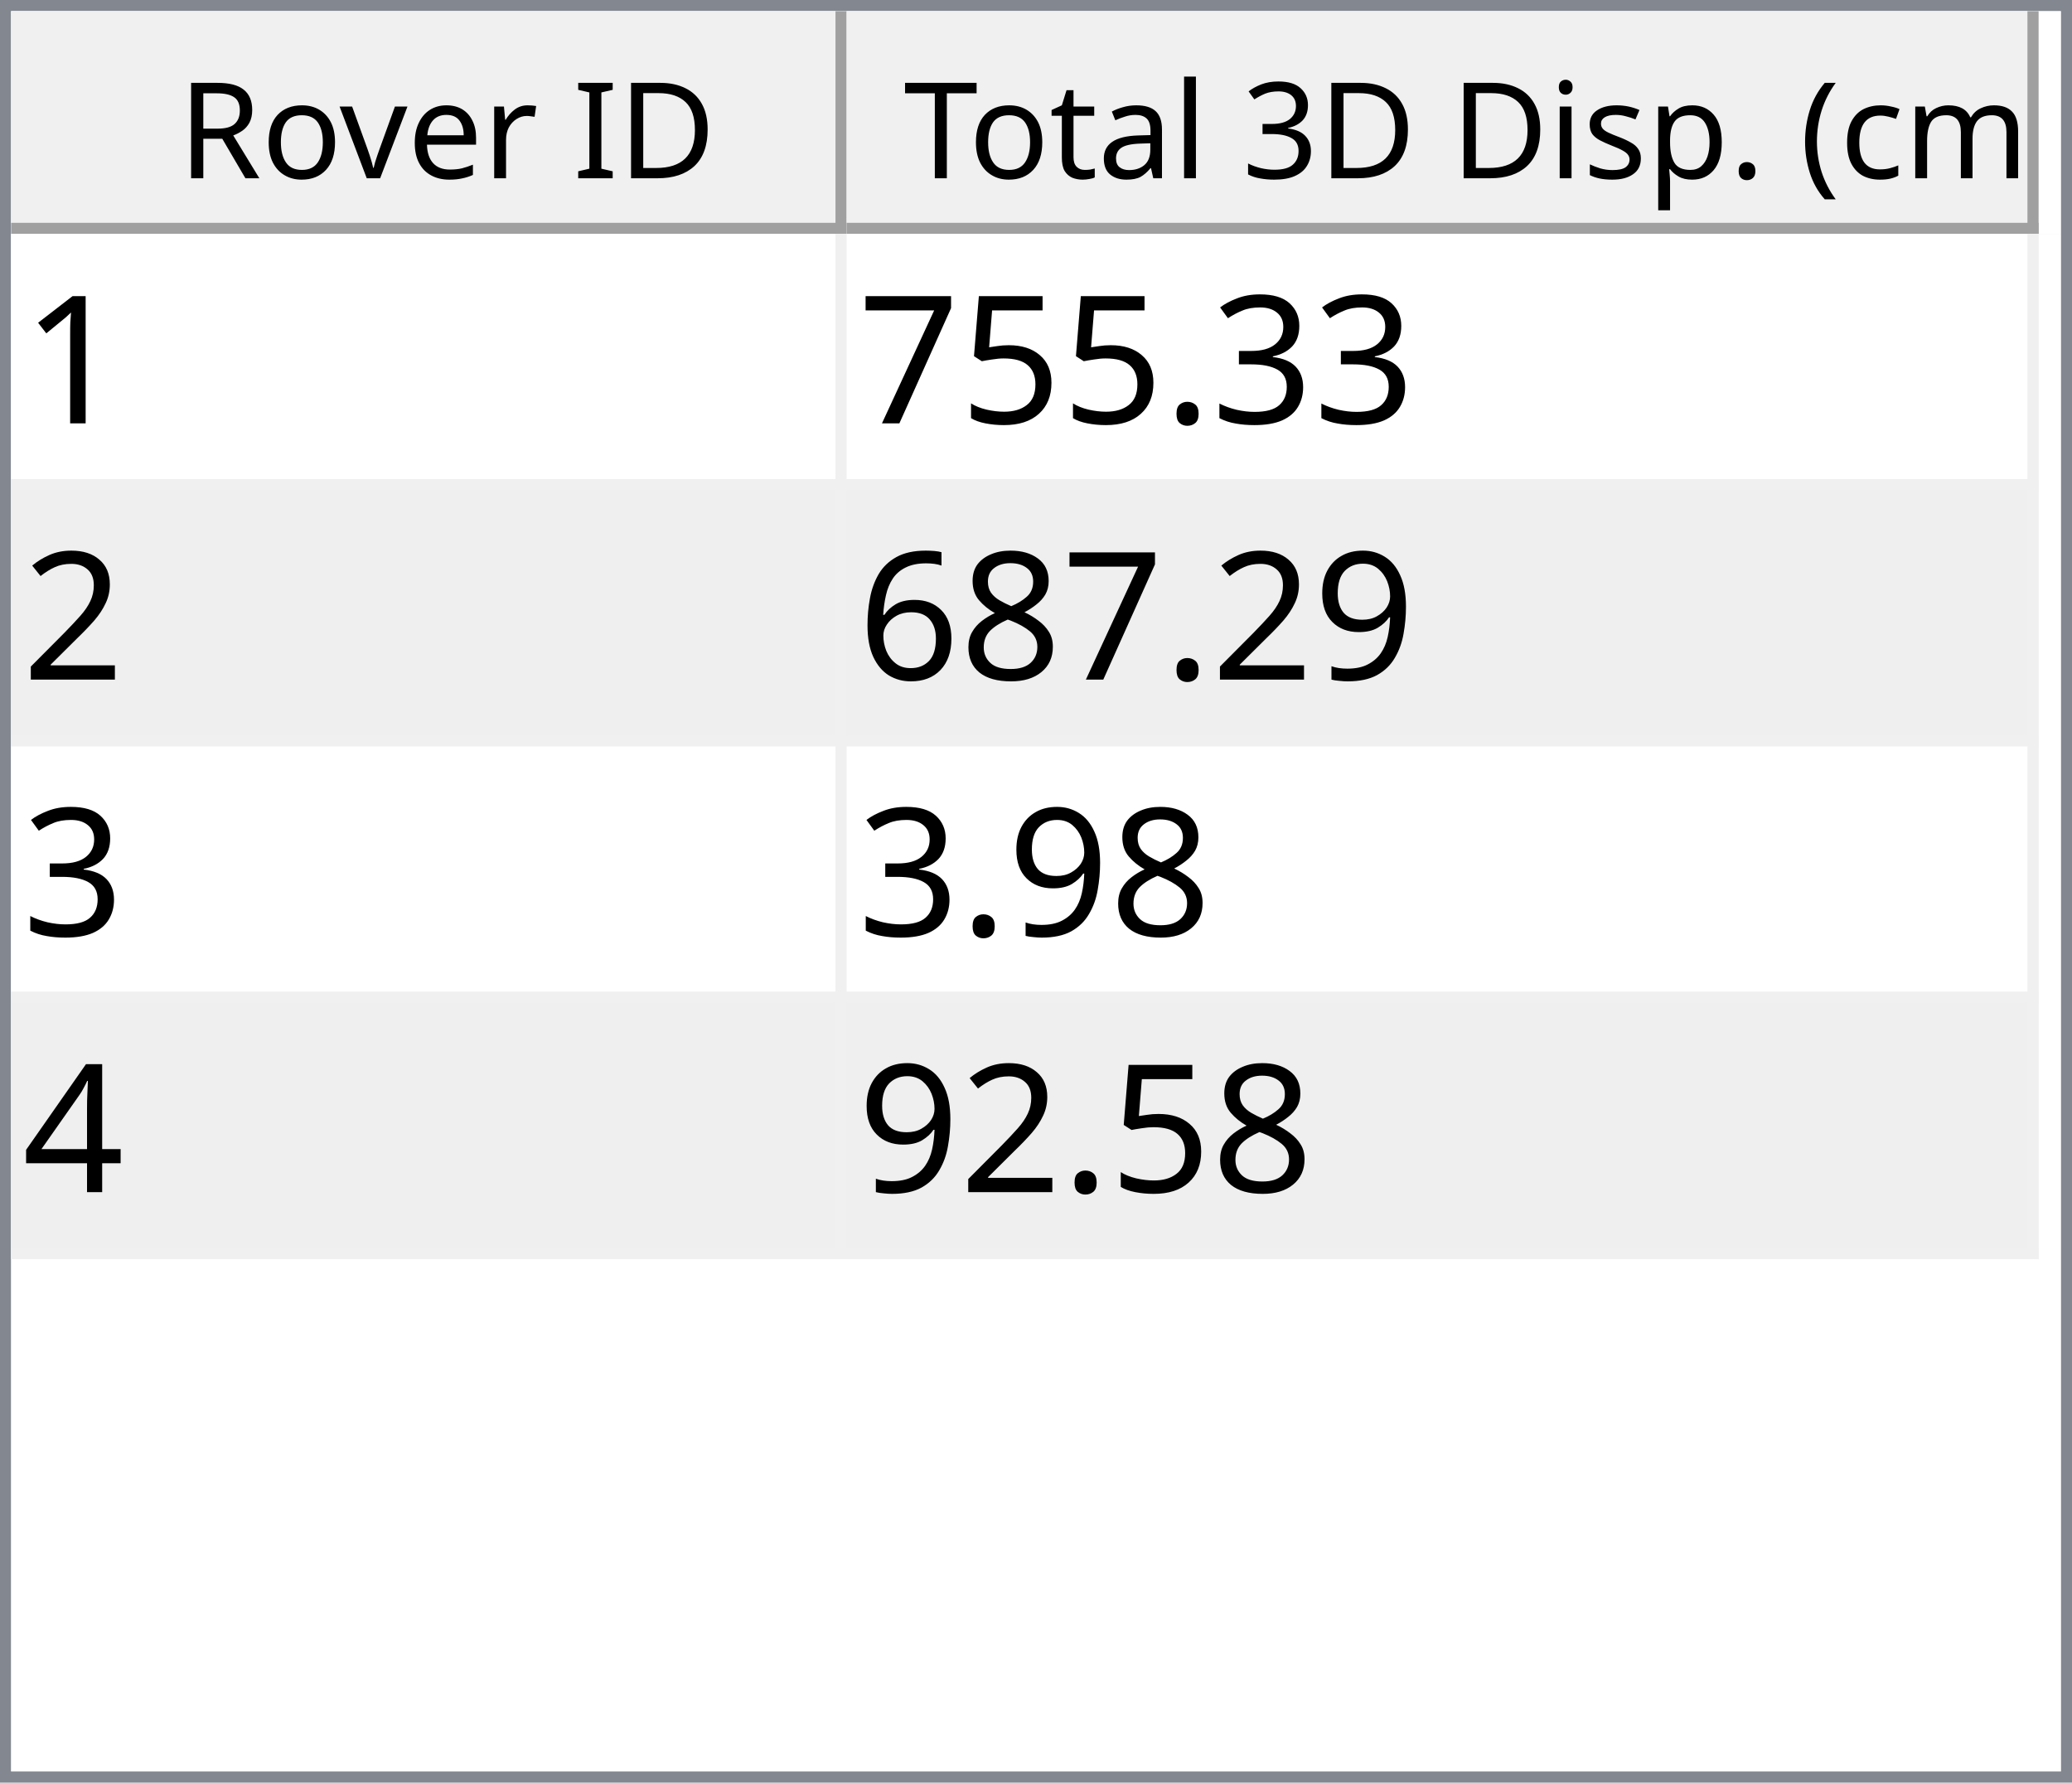
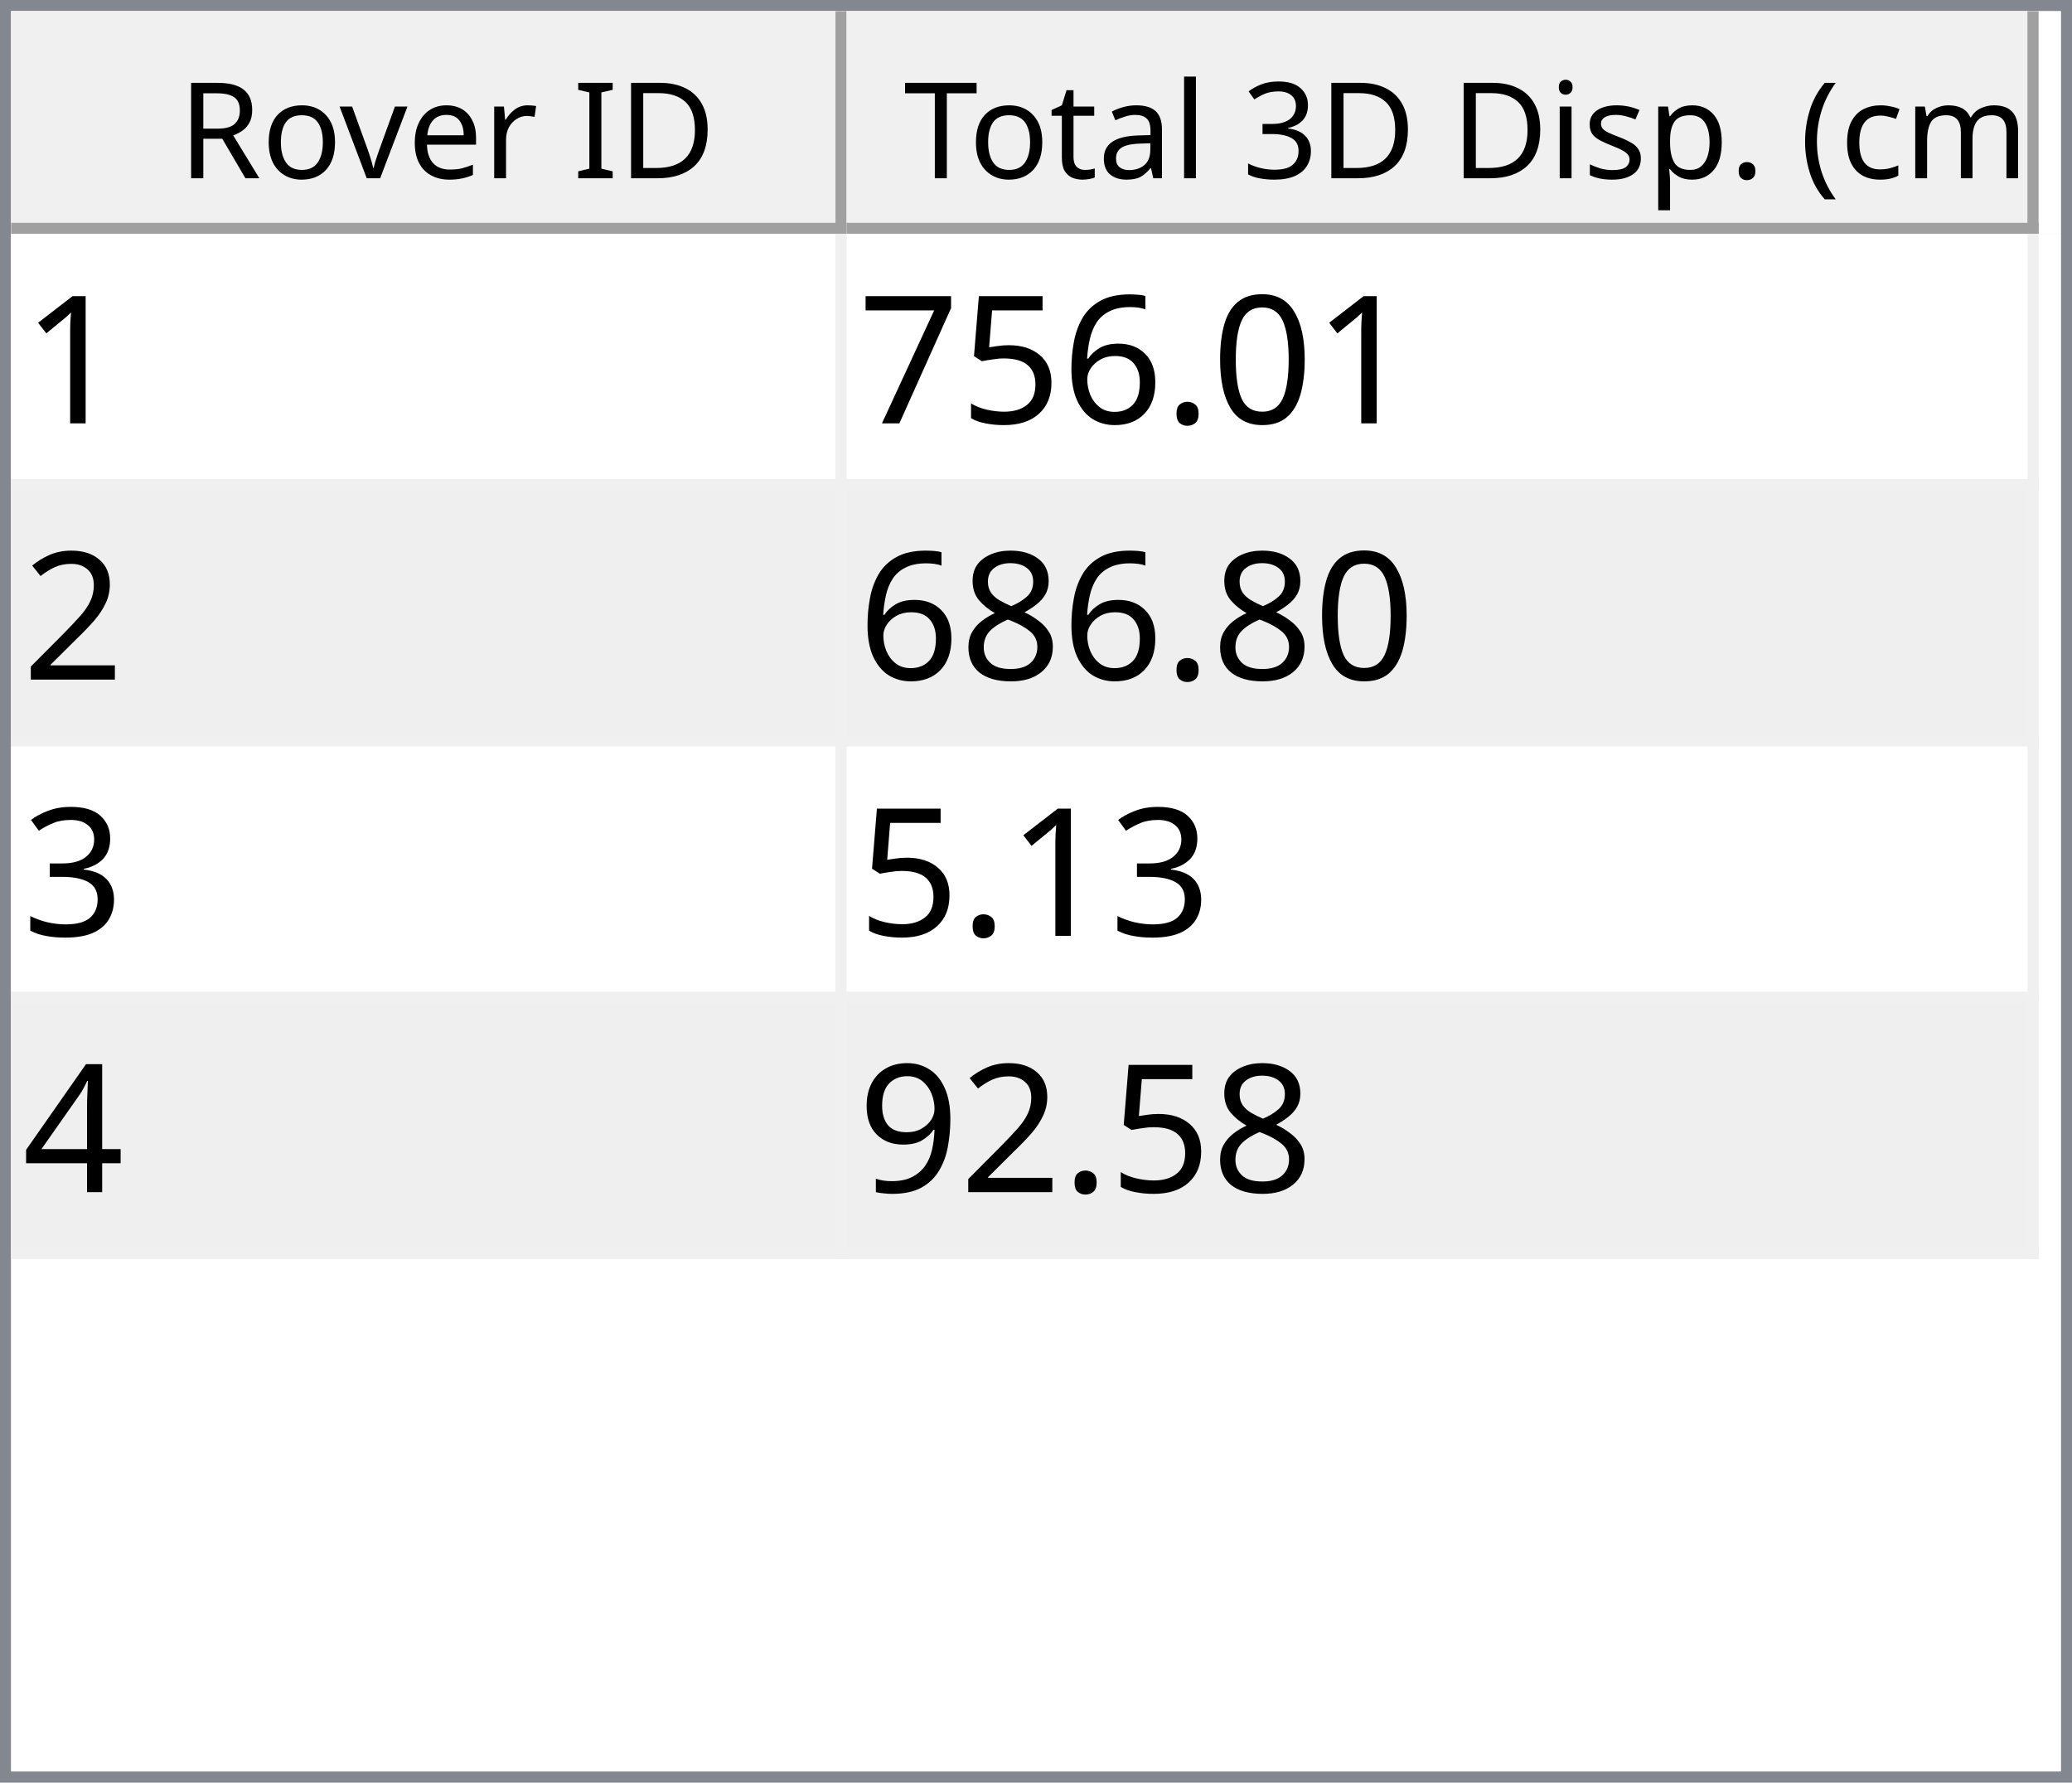
<svg xmlns="http://www.w3.org/2000/svg" style="fill-opacity:1; color-rendering:auto; color-interpolation:auto; text-rendering:auto; stroke:black; stroke-linecap:square; stroke-miterlimit:10; shape-rendering:auto; stroke-opacity:1; fill:black; stroke-dasharray:none; font-weight:normal; stroke-width:1; font-family:'Dialog'; font-style:normal; stroke-linejoin:miter; font-size:12px; stroke-dashoffset:0; image-rendering:auto;" width="186" height="160">
  <defs id="genericDefs" />
  <g>
    <defs id="defs1">
      <clipPath clipPathUnits="userSpaceOnUse" id="clipPath1">
        <path d="M0 0 L186 0 L186 160 L0 160 L0 0 Z" />
      </clipPath>
      <clipPath clipPathUnits="userSpaceOnUse" id="clipPath2">
        <path d="M0 0 L0 160 L186 160 L186 0 Z" />
      </clipPath>
      <clipPath clipPathUnits="userSpaceOnUse" id="clipPath3">
        <path d="M0 0 L0 20 L184 20 L184 0 Z" />
      </clipPath>
      <clipPath clipPathUnits="userSpaceOnUse" id="clipPath4">
        <path d="M0 0 L0 20 L75 20 L75 0 Z" />
      </clipPath>
      <clipPath clipPathUnits="userSpaceOnUse" id="clipPath5">
        <path d="M1 1 L1 19 L74 19 L74 1 Z" />
      </clipPath>
      <clipPath clipPathUnits="userSpaceOnUse" id="clipPath6">
        <path d="M0 0 L0 18 L73 18 L73 0 Z" />
      </clipPath>
      <clipPath clipPathUnits="userSpaceOnUse" id="clipPath7">
        <path d="M-0.5 -0.5 L-0.5 19.5 L74.5 19.5 L74.5 -0.5 Z" />
      </clipPath>
      <clipPath clipPathUnits="userSpaceOnUse" id="clipPath8">
        <path d="M0 0 L0 20 L107 20 L107 0 Z" />
      </clipPath>
      <clipPath clipPathUnits="userSpaceOnUse" id="clipPath9">
        <path d="M1 1 L1 19 L106 19 L106 1 Z" />
      </clipPath>
      <clipPath clipPathUnits="userSpaceOnUse" id="clipPath10">
        <path d="M0 0 L0 18 L105 18 L105 0 Z" />
      </clipPath>
      <clipPath clipPathUnits="userSpaceOnUse" id="clipPath11">
        <path d="M-0.5 -0.5 L-0.5 19.5 L106.5 19.5 L106.5 -0.5 Z" />
      </clipPath>
      <clipPath clipPathUnits="userSpaceOnUse" id="clipPath12">
        <path d="M0 0 L0 138 L184 138 L184 0 Z" />
      </clipPath>
      <clipPath clipPathUnits="userSpaceOnUse" id="clipPath13">
        <path d="M0 0 L0 92 L182 92 L182 0 Z" />
      </clipPath>
      <clipPath clipPathUnits="userSpaceOnUse" id="clipPath14">
        <path d="M-0.5 -0.5 L-0.5 91.5 L181.5 91.5 L181.5 -0.5 Z" />
      </clipPath>
      <clipPath clipPathUnits="userSpaceOnUse" id="clipPath15">
        <path d="M0 0 L0 22 L74 22 L74 0 Z" />
      </clipPath>
      <clipPath clipPathUnits="userSpaceOnUse" id="clipPath16">
        <path d="M0 0 L0 22 L106 22 L106 0 Z" />
      </clipPath>
      <font horiz-adv-x="64.551" id="font1">
        <font-face ascent="107.91" descent="25.098" units-per-em="100" style="font-style:normal; font-family:Segoe UI; font-weight:normal;" />
        <missing-glyph horiz-adv-x="64.551" d="M8.109 0 L8.109 68.266 L56.453 68.266 L56.453 0 L8.109 0 ZM15.328 7.234 L49.219 7.234 L49.219 61.031 L15.328 61.031 L15.328 7.234 Z" />
        <glyph unicode="D" horiz-adv-x="70.117" d="M9.188 0 L9.188 70.016 L28.516 70.016 Q65.531 70.016 65.531 35.891 Q65.531 19.672 55.25 9.836 Q44.969 0 27.734 0 L9.188 0 ZM17.391 62.594 L17.391 7.422 L27.828 7.422 Q41.609 7.422 49.273 14.797 Q56.938 22.172 56.938 35.688 Q56.938 62.594 28.328 62.594 L17.391 62.594 Z" />
        <glyph unicode="I" horiz-adv-x="26.611" d="M17.391 0 L9.188 0 L9.188 70.016 L17.391 70.016 L17.391 0 Z" />
        <glyph unicode=" " horiz-adv-x="27.393" d="" />
        <glyph unicode="r" horiz-adv-x="34.766" d="M34.188 41.891 Q32.078 43.5 28.125 43.5 Q23 43.5 19.555 38.672 Q16.109 33.844 16.109 25.484 L16.109 0 L8.109 0 L8.109 50 L16.109 50 L16.109 39.703 L16.312 39.703 Q18.016 44.969 21.531 47.922 Q25.047 50.875 29.391 50.875 Q32.516 50.875 34.188 50.203 L34.188 41.891 Z" />
        <glyph unicode="e" horiz-adv-x="52.295" d="M48.297 23 L12.984 23 Q13.188 14.656 17.484 10.109 Q21.781 5.562 29.297 5.562 Q37.75 5.562 44.828 11.141 L44.828 3.609 Q38.234 -1.172 27.391 -1.172 Q16.797 -1.172 10.742 5.641 Q4.688 12.453 4.688 24.812 Q4.688 36.469 11.305 43.82 Q17.922 51.172 27.734 51.172 Q37.547 51.172 42.922 44.828 Q48.297 38.484 48.297 27.203 L48.297 23 ZM40.094 29.781 Q40.047 36.719 36.75 40.578 Q33.453 44.438 27.594 44.438 Q21.922 44.438 17.969 40.383 Q14.016 36.328 13.094 29.781 L40.094 29.781 Z" />
        <glyph unicode="v" horiz-adv-x="47.9" d="M47.406 50 L27.484 0 L19.625 0 L0.688 50 L9.469 50 L22.172 13.672 Q23.578 9.672 23.922 6.688 L24.125 6.688 Q24.609 10.453 25.688 13.484 L38.969 50 L47.406 50 Z" />
        <glyph unicode="o" horiz-adv-x="58.594" d="M29 -1.172 Q17.922 -1.172 11.305 5.836 Q4.688 12.844 4.688 24.422 Q4.688 37.016 11.57 44.094 Q18.453 51.172 30.172 51.172 Q41.359 51.172 47.633 44.289 Q53.906 37.406 53.906 25.203 Q53.906 13.234 47.141 6.031 Q40.375 -1.172 29 -1.172 ZM29.594 44.438 Q21.875 44.438 17.383 39.188 Q12.891 33.938 12.891 24.703 Q12.891 15.828 17.43 10.695 Q21.969 5.562 29.594 5.562 Q37.359 5.562 41.531 10.594 Q45.703 15.625 45.703 24.906 Q45.703 34.281 41.531 39.359 Q37.359 44.438 29.594 44.438 Z" />
        <glyph unicode="R" horiz-adv-x="59.814" d="M59.375 0 L49.609 0 L37.891 19.625 Q36.281 22.359 34.766 24.289 Q33.25 26.219 31.664 27.438 Q30.078 28.656 28.25 29.219 Q26.422 29.781 24.125 29.781 L17.391 29.781 L17.391 0 L9.188 0 L9.188 70.016 L30.078 70.016 Q34.672 70.016 38.555 68.867 Q42.438 67.719 45.289 65.375 Q48.141 63.031 49.758 59.547 Q51.375 56.062 51.375 51.375 Q51.375 47.703 50.273 44.656 Q49.172 41.609 47.148 39.211 Q45.125 36.812 42.266 35.133 Q39.406 33.453 35.844 32.516 L35.844 32.328 Q37.594 31.547 38.891 30.547 Q40.188 29.547 41.359 28.18 Q42.531 26.812 43.68 25.078 Q44.828 23.344 46.234 21.047 L59.375 0 ZM17.391 62.594 L17.391 37.203 L28.516 37.203 Q31.594 37.203 34.203 38.133 Q36.812 39.062 38.719 40.797 Q40.625 42.531 41.703 45.047 Q42.781 47.562 42.781 50.688 Q42.781 56.297 39.141 59.445 Q35.5 62.594 28.609 62.594 L17.391 62.594 Z" />
        <glyph unicode=")" horiz-adv-x="30.176" d="M8.297 -15.922 L1.172 -15.922 Q16.406 2.344 16.406 26.812 Q16.406 51.469 1.078 70.016 L8.297 70.016 Q23.531 52.156 23.531 26.703 Q23.531 1.375 8.297 -15.922 Z" />
        <glyph unicode="m" horiz-adv-x="86.133" d="M79.109 0 L71.094 0 L71.094 28.719 Q71.094 37.016 68.531 40.727 Q65.969 44.438 59.906 44.438 Q54.781 44.438 51.195 39.75 Q47.609 35.062 47.609 28.516 L47.609 0 L39.594 0 L39.594 29.688 Q39.594 44.438 28.219 44.438 Q22.953 44.438 19.531 40.016 Q16.109 35.594 16.109 28.516 L16.109 0 L8.109 0 L8.109 50 L16.109 50 L16.109 42.094 L16.312 42.094 Q21.625 51.172 31.844 51.172 Q36.969 51.172 40.773 48.312 Q44.578 45.453 46 40.828 Q51.562 51.172 62.594 51.172 Q79.109 51.172 79.109 30.812 L79.109 0 Z" />
        <glyph unicode="c" horiz-adv-x="46.191" d="M42.188 2.297 Q36.422 -1.172 28.516 -1.172 Q17.828 -1.172 11.258 5.789 Q4.688 12.75 4.688 23.828 Q4.688 36.188 11.766 43.68 Q18.844 51.172 30.672 51.172 Q37.25 51.172 42.281 48.734 L42.281 40.531 Q36.719 44.438 30.375 44.438 Q22.703 44.438 17.797 38.945 Q12.891 33.453 12.891 24.516 Q12.891 15.719 17.508 10.641 Q22.125 5.562 29.891 5.562 Q36.422 5.562 42.188 9.906 L42.188 2.297 Z" />
        <glyph unicode="(" horiz-adv-x="30.176" d="M29.109 -15.922 L21.969 -15.922 Q6.844 1.375 6.844 26.703 Q6.844 52.156 21.969 70.016 L29.203 70.016 Q13.875 51.469 13.875 26.812 Q13.875 2.344 29.109 -15.922 Z" />
        <glyph unicode="." horiz-adv-x="21.68" d="M10.891 -1.078 Q8.641 -1.078 7.055 0.539 Q5.469 2.156 5.469 4.391 Q5.469 6.641 7.055 8.273 Q8.641 9.906 10.891 9.906 Q13.188 9.906 14.797 8.273 Q16.406 6.641 16.406 4.391 Q16.406 2.156 14.797 0.539 Q13.188 -1.078 10.891 -1.078 Z" />
        <glyph unicode="p" horiz-adv-x="58.789" d="M16.312 7.234 L16.109 7.234 L16.109 -23 L8.109 -23 L8.109 50 L16.109 50 L16.109 41.219 L16.312 41.219 Q22.219 51.172 33.594 51.172 Q43.266 51.172 48.688 44.461 Q54.109 37.75 54.109 26.469 Q54.109 13.922 48 6.375 Q41.891 -1.172 31.297 -1.172 Q21.578 -1.172 16.312 7.234 ZM16.109 27.391 L16.109 20.406 Q16.109 14.203 20.141 9.883 Q24.172 5.562 30.375 5.562 Q37.641 5.562 41.773 11.133 Q45.906 16.703 45.906 26.609 Q45.906 34.969 42.047 39.703 Q38.188 44.438 31.594 44.438 Q24.609 44.438 20.359 39.578 Q16.109 34.719 16.109 27.391 Z" />
        <glyph unicode="s" horiz-adv-x="42.432" d="M5.078 1.812 L5.078 10.406 Q11.625 5.562 19.484 5.562 Q30.031 5.562 30.031 12.594 Q30.031 14.594 29.125 15.992 Q28.219 17.391 26.68 18.461 Q25.141 19.531 23.07 20.383 Q21 21.234 18.609 22.172 Q15.281 23.484 12.766 24.828 Q10.25 26.172 8.57 27.859 Q6.891 29.547 6.031 31.695 Q5.172 33.844 5.172 36.719 Q5.172 40.234 6.789 42.945 Q8.406 45.656 11.086 47.484 Q13.766 49.312 17.211 50.242 Q20.656 51.172 24.312 51.172 Q30.812 51.172 35.938 48.922 L35.938 40.828 Q30.422 44.438 23.25 44.438 Q21 44.438 19.195 43.922 Q17.391 43.406 16.094 42.477 Q14.797 41.547 14.086 40.258 Q13.375 38.969 13.375 37.406 Q13.375 35.453 14.086 34.133 Q14.797 32.812 16.164 31.789 Q17.531 30.766 19.484 29.938 Q21.438 29.109 23.922 28.125 Q27.25 26.859 29.883 25.516 Q32.516 24.172 34.375 22.484 Q36.234 20.797 37.234 18.602 Q38.234 16.406 38.234 13.375 Q38.234 9.672 36.602 6.938 Q34.969 4.203 32.234 2.398 Q29.5 0.594 25.93 -0.289 Q22.359 -1.172 18.453 -1.172 Q10.75 -1.172 5.078 1.812 Z" />
        <glyph unicode="i" horiz-adv-x="24.219" d="M12.203 62.703 Q10.062 62.703 8.547 64.164 Q7.031 65.625 7.031 67.875 Q7.031 70.125 8.547 71.609 Q10.062 73.094 12.203 73.094 Q14.406 73.094 15.945 71.609 Q17.484 70.125 17.484 67.875 Q17.484 65.719 15.945 64.211 Q14.406 62.703 12.203 62.703 ZM16.109 0 L8.109 0 L8.109 50 L16.109 50 L16.109 0 Z" />
        <glyph unicode="3" horiz-adv-x="53.906" d="M46.531 19.828 Q46.531 15.094 44.75 11.211 Q42.969 7.328 39.719 4.57 Q36.469 1.812 31.93 0.297 Q27.391 -1.219 21.922 -1.219 Q11.922 -1.219 6 2.594 L6 11.188 Q13.094 5.609 22.219 5.609 Q25.875 5.609 28.828 6.539 Q31.781 7.469 33.906 9.227 Q36.031 10.984 37.18 13.477 Q38.328 15.969 38.328 19.094 Q38.328 32.812 18.797 32.812 L12.984 32.812 L12.984 39.594 L18.5 39.594 Q35.797 39.594 35.797 52.484 Q35.797 64.406 22.609 64.406 Q15.188 64.406 8.688 59.422 L8.688 67.188 Q15.375 71.188 24.609 71.188 Q29 71.188 32.57 69.969 Q36.141 68.75 38.68 66.555 Q41.219 64.359 42.609 61.281 Q44 58.203 44 54.5 Q44 40.672 30.031 36.719 L30.031 36.531 Q33.594 36.141 36.625 34.797 Q39.656 33.453 41.852 31.305 Q44.047 29.156 45.289 26.25 Q46.531 23.344 46.531 19.828 Z" />
        <glyph unicode="l" horiz-adv-x="24.219" d="M16.109 0 L8.109 0 L8.109 74.031 L16.109 74.031 L16.109 0 Z" />
        <glyph unicode="a" horiz-adv-x="50.879" d="M43.891 0 L35.891 0 L35.891 7.812 L35.688 7.812 Q30.469 -1.172 20.312 -1.172 Q12.844 -1.172 8.617 2.781 Q4.391 6.734 4.391 13.281 Q4.391 27.297 20.906 29.594 L35.891 31.688 Q35.891 44.438 25.594 44.438 Q16.547 44.438 9.281 38.281 L9.281 46.484 Q16.656 51.172 26.266 51.172 Q43.891 51.172 43.891 32.516 L43.891 0 ZM35.891 25.297 L23.828 23.641 Q18.266 22.859 15.43 20.875 Q12.594 18.891 12.594 13.875 Q12.594 10.203 15.211 7.883 Q17.828 5.562 22.172 5.562 Q28.125 5.562 32.008 9.742 Q35.891 13.922 35.891 20.312 L35.891 25.297 Z" />
        <glyph unicode="t" horiz-adv-x="33.887" d="M31.297 0.484 Q28.469 -1.078 23.828 -1.078 Q10.688 -1.078 10.688 13.578 L10.688 43.172 L2.094 43.172 L2.094 50 L10.688 50 L10.688 62.203 L18.703 64.797 L18.703 50 L31.297 50 L31.297 43.172 L18.703 43.172 L18.703 14.984 Q18.703 9.969 20.414 7.82 Q22.125 5.672 26.078 5.672 Q29.109 5.672 31.297 7.328 L31.297 0.484 Z" />
        <glyph unicode="T" horiz-adv-x="52.393" d="M50.594 62.594 L30.375 62.594 L30.375 0 L22.172 0 L22.172 62.594 L2 62.594 L2 70.016 L50.594 70.016 L50.594 62.594 Z" />
      </font>
      <font horiz-adv-x="75.0" id="font2">
        <font-face ascent="100.537" descent="21.973" units-per-em="100" style="font-style:normal; font-family:sans-serif; font-weight:normal;" />
        <missing-glyph horiz-adv-x="75.0" d="M12.5 0 L12.5 62.5 L62.5 62.5 L62.5 0 L12.5 0 ZM14.062 1.562 L60.938 1.562 L60.938 60.938 L14.062 60.938 L14.062 1.562 Z" />
        <glyph unicode="1" horiz-adv-x="55.615" d="M37.25 0 L28.469 0 L28.469 56 Q25.297 52.984 20.141 49.953 Q14.984 46.922 10.891 45.406 L10.891 53.906 Q18.266 57.375 23.781 62.305 Q29.297 67.234 31.594 71.875 L37.25 71.875 L37.25 0 Z" />
-         <glyph unicode="3" horiz-adv-x="55.615" d="M4.203 18.891 L12.984 20.062 Q14.5 12.594 18.141 9.297 Q21.781 6 27 6 Q33.203 6 37.477 10.297 Q41.75 14.594 41.75 20.953 Q41.75 27 37.797 30.93 Q33.844 34.859 27.734 34.859 Q25.25 34.859 21.531 33.891 L22.516 41.609 Q23.391 41.5 23.922 41.5 Q29.547 41.5 34.039 44.43 Q38.531 47.359 38.531 53.469 Q38.531 58.297 35.258 61.477 Q31.984 64.656 26.812 64.656 Q21.688 64.656 18.266 61.43 Q14.844 58.203 13.875 51.766 L5.078 53.328 Q6.688 62.156 12.398 67.016 Q18.109 71.875 26.609 71.875 Q32.469 71.875 37.398 69.359 Q42.328 66.844 44.945 62.5 Q47.562 58.156 47.562 53.266 Q47.562 48.641 45.07 44.828 Q42.578 41.016 37.703 38.766 Q44.047 37.312 47.562 32.695 Q51.078 28.078 51.078 21.141 Q51.078 11.766 44.242 5.25 Q37.406 -1.266 26.953 -1.266 Q17.531 -1.266 11.305 4.352 Q5.078 9.969 4.203 18.891 Z" />
+         <glyph unicode="0" horiz-adv-x="55.615" d="M4.156 35.297 Q4.156 48 6.766 55.742 Q9.375 63.484 14.523 67.68 Q19.672 71.875 27.484 71.875 Q33.25 71.875 37.594 69.555 Q41.938 67.234 44.773 62.867 Q47.609 58.5 49.219 52.227 Q50.828 45.953 50.828 35.297 Q50.828 22.703 48.242 14.969 Q45.656 7.234 40.508 3.008 Q35.359 -1.219 27.484 -1.219 Q17.141 -1.219 11.234 6.203 Q4.156 15.141 4.156 35.297 ZM13.188 35.297 Q13.188 17.672 17.312 11.836 Q21.438 6 27.484 6 Q33.547 6 37.672 11.859 Q41.797 17.719 41.797 35.297 Q41.797 52.984 37.672 58.789 Q33.547 64.594 27.391 64.594 Q21.344 64.594 17.719 59.469 Q13.188 52.938 13.188 35.297 Z" />
        <glyph unicode="." horiz-adv-x="27.783" d="M9.078 0 L9.078 10.016 L19.094 10.016 L19.094 0 L9.078 0 Z" />
+         <glyph unicode="6" horiz-adv-x="55.615" d="M49.75 54.047 L41.016 53.375 Q39.844 58.547 37.703 60.891 Q34.125 64.656 28.906 64.656 Q24.703 64.656 21.531 62.312 Q17.391 59.281 14.992 53.469 Q12.594 47.656 12.5 36.922 Q15.672 41.75 20.266 44.094 Q24.859 46.438 29.891 46.438 Q38.672 46.438 44.852 39.969 Q51.031 33.5 51.031 23.25 Q51.031 16.5 48.125 10.719 Q45.219 4.938 40.141 1.859 Q35.062 -1.219 28.609 -1.219 Q17.625 -1.219 10.695 6.859 Q3.766 14.938 3.766 33.5 Q3.766 54.25 11.422 63.672 Q18.109 71.875 29.438 71.875 Q37.891 71.875 43.289 67.141 Q48.688 62.406 49.75 54.047 ZM13.875 23.188 Q13.875 18.656 15.797 14.508 Q17.719 10.359 21.188 8.18 Q24.656 6 28.469 6 Q34.031 6 38.039 10.492 Q42.047 14.984 42.047 22.703 Q42.047 30.125 38.086 34.398 Q34.125 38.672 28.125 38.672 Q22.172 38.672 18.023 34.398 Q13.875 30.125 13.875 23.188 Z" />
        <glyph unicode="5" horiz-adv-x="55.615" d="M4.156 18.75 L13.375 19.531 Q14.406 12.797 18.141 9.398 Q21.875 6 27.156 6 Q33.5 6 37.891 10.789 Q42.281 15.578 42.281 23.484 Q42.281 31 38.062 35.352 Q33.844 39.703 27 39.703 Q22.75 39.703 19.336 37.773 Q15.922 35.844 13.969 32.766 L5.719 33.844 L12.641 70.609 L48.25 70.609 L48.25 62.203 L19.672 62.203 L15.828 42.969 Q22.266 47.469 29.344 47.469 Q38.719 47.469 45.164 40.969 Q51.609 34.469 51.609 24.266 Q51.609 14.547 45.953 7.469 Q39.062 -1.219 27.156 -1.219 Q17.391 -1.219 11.211 4.25 Q5.031 9.719 4.156 18.75 Z" />
        <glyph unicode="7" horiz-adv-x="55.615" d="M4.734 62.203 L4.734 70.656 L51.078 70.656 L51.078 63.812 Q44.234 56.547 37.523 44.484 Q30.812 32.422 27.156 19.672 Q24.516 10.688 23.781 0 L14.75 0 Q14.891 8.453 18.062 20.414 Q21.234 32.375 27.172 43.484 Q33.109 54.594 39.797 62.203 L4.734 62.203 Z" />
        <glyph unicode="2" horiz-adv-x="55.615" d="M50.344 8.453 L50.344 0 L3.031 0 Q2.938 3.172 4.047 6.109 Q5.859 10.938 9.836 15.625 Q13.812 20.312 21.344 26.469 Q33.016 36.031 37.117 41.625 Q41.219 47.219 41.219 52.203 Q41.219 57.422 37.477 61.008 Q33.734 64.594 27.734 64.594 Q21.391 64.594 17.578 60.789 Q13.766 56.984 13.719 50.25 L4.688 51.172 Q5.609 61.281 11.664 66.578 Q17.719 71.875 27.938 71.875 Q38.234 71.875 44.242 66.164 Q50.25 60.453 50.25 52 Q50.25 47.703 48.492 43.555 Q46.734 39.406 42.656 34.812 Q38.578 30.219 29.109 22.219 Q21.188 15.578 18.945 13.211 Q16.703 10.844 15.234 8.453 L50.344 8.453 Z" />
+         <glyph unicode="8" horiz-adv-x="55.615" d="M17.672 38.812 Q12.203 40.828 9.57 44.539 Q6.938 48.25 6.938 53.422 Q6.938 61.234 12.555 66.555 Q18.172 71.875 27.484 71.875 Q36.859 71.875 42.578 66.43 Q48.297 60.984 48.297 53.172 Q48.297 48.188 45.68 44.508 Q43.062 40.828 37.75 38.812 Q44.344 36.672 47.781 31.883 Q51.219 27.094 51.219 20.453 Q51.219 11.281 44.727 5.031 Q38.234 -1.219 27.641 -1.219 Q17.047 -1.219 10.547 5.055 Q4.047 11.328 4.047 20.703 Q4.047 27.688 7.594 32.398 Q11.141 37.109 17.672 38.812 ZM15.922 53.719 Q15.922 48.641 19.195 45.414 Q22.469 42.188 27.688 42.188 Q32.766 42.188 36.016 45.383 Q39.266 48.578 39.266 53.219 Q39.266 58.062 35.914 61.359 Q32.562 64.656 27.594 64.656 Q22.562 64.656 19.242 61.43 Q15.922 58.203 15.922 53.719 ZM13.094 20.656 Q13.094 16.891 14.875 13.375 Q16.656 9.859 20.172 7.93 Q23.688 6 27.734 6 Q34.031 6 38.133 10.055 Q42.234 14.109 42.234 20.359 Q42.234 26.703 38.016 30.859 Q33.797 35.016 27.438 35.016 Q21.234 35.016 17.164 30.914 Q13.094 26.812 13.094 20.656 Z" />
+         <glyph unicode="3" horiz-adv-x="55.615" d="M4.203 18.891 L12.984 20.062 Q14.5 12.594 18.141 9.297 Q21.781 6 27 6 Q33.203 6 37.477 10.297 Q41.75 14.594 41.75 20.953 Q41.75 27 37.797 30.93 Q33.844 34.859 27.734 34.859 Q25.25 34.859 21.531 33.891 L22.516 41.609 Q23.391 41.5 23.922 41.5 Q29.547 41.5 34.039 44.43 Q38.531 47.359 38.531 53.469 Q38.531 58.297 35.258 61.477 Q31.984 64.656 26.812 64.656 Q21.688 64.656 18.266 61.43 Q14.844 58.203 13.875 51.766 L5.078 53.328 Q6.688 62.156 12.398 67.016 Q18.109 71.875 26.609 71.875 Q32.469 71.875 37.398 69.359 Q42.328 66.844 44.945 62.5 Q47.562 58.156 47.562 53.266 Q47.562 48.641 45.07 44.828 Q42.578 41.016 37.703 38.766 Q44.047 37.312 47.562 32.695 Q51.078 28.078 51.078 21.141 Q51.078 11.766 44.242 5.25 Q37.406 -1.266 26.953 -1.266 Q17.531 -1.266 11.305 4.352 Q5.078 9.969 4.203 18.891 Z" />
+         <glyph unicode="4" horiz-adv-x="55.615" d="M32.328 0 L32.328 17.141 L1.266 17.141 L1.266 25.203 L33.938 71.578 L41.109 71.578 L41.109 25.203 L50.781 25.203 L50.781 17.141 L41.109 17.141 L41.109 0 L32.328 0 ZM32.328 25.203 L32.328 57.469 L9.906 25.203 L32.328 25.203 Z" />
        <glyph unicode="9" horiz-adv-x="55.615" d="M5.469 16.547 L13.922 17.328 Q14.984 11.375 18.016 8.688 Q21.047 6 25.781 6 Q29.828 6 32.883 7.859 Q35.938 9.719 37.891 12.82 Q39.844 15.922 41.164 21.195 Q42.484 26.469 42.484 31.938 Q42.484 32.516 42.438 33.688 Q39.797 29.5 35.234 26.883 Q30.672 24.266 25.344 24.266 Q16.453 24.266 10.305 30.711 Q4.156 37.156 4.156 47.703 Q4.156 58.594 10.578 65.234 Q17 71.875 26.656 71.875 Q33.641 71.875 39.43 68.117 Q45.219 64.359 48.219 57.398 Q51.219 50.438 51.219 37.25 Q51.219 23.531 48.242 15.406 Q45.266 7.281 39.383 3.031 Q33.5 -1.219 25.594 -1.219 Q17.188 -1.219 11.867 3.445 Q6.547 8.109 5.469 16.547 ZM41.453 48.141 Q41.453 55.719 37.43 60.156 Q33.406 64.594 27.734 64.594 Q21.875 64.594 17.531 59.812 Q13.188 55.031 13.188 47.406 Q13.188 40.578 17.312 36.305 Q21.438 32.031 27.484 32.031 Q33.594 32.031 37.523 36.305 Q41.453 40.578 41.453 48.141 Z" />
-         <glyph unicode="8" horiz-adv-x="55.615" d="M17.672 38.812 Q12.203 40.828 9.57 44.539 Q6.938 48.25 6.938 53.422 Q6.938 61.234 12.555 66.555 Q18.172 71.875 27.484 71.875 Q36.859 71.875 42.578 66.43 Q48.297 60.984 48.297 53.172 Q48.297 48.188 45.68 44.508 Q43.062 40.828 37.75 38.812 Q44.344 36.672 47.781 31.883 Q51.219 27.094 51.219 20.453 Q51.219 11.281 44.727 5.031 Q38.234 -1.219 27.641 -1.219 Q17.047 -1.219 10.547 5.055 Q4.047 11.328 4.047 20.703 Q4.047 27.688 7.594 32.398 Q11.141 37.109 17.672 38.812 ZM15.922 53.719 Q15.922 48.641 19.195 45.414 Q22.469 42.188 27.688 42.188 Q32.766 42.188 36.016 45.383 Q39.266 48.578 39.266 53.219 Q39.266 58.062 35.914 61.359 Q32.562 64.656 27.594 64.656 Q22.562 64.656 19.242 61.43 Q15.922 58.203 15.922 53.719 ZM13.094 20.656 Q13.094 16.891 14.875 13.375 Q16.656 9.859 20.172 7.93 Q23.688 6 27.734 6 Q34.031 6 38.133 10.055 Q42.234 14.109 42.234 20.359 Q42.234 26.703 38.016 30.859 Q33.797 35.016 27.438 35.016 Q21.234 35.016 17.164 30.914 Q13.094 26.812 13.094 20.656 Z" />
-         <glyph unicode="6" horiz-adv-x="55.615" d="M49.75 54.047 L41.016 53.375 Q39.844 58.547 37.703 60.891 Q34.125 64.656 28.906 64.656 Q24.703 64.656 21.531 62.312 Q17.391 59.281 14.992 53.469 Q12.594 47.656 12.5 36.922 Q15.672 41.75 20.266 44.094 Q24.859 46.438 29.891 46.438 Q38.672 46.438 44.852 39.969 Q51.031 33.5 51.031 23.25 Q51.031 16.5 48.125 10.719 Q45.219 4.938 40.141 1.859 Q35.062 -1.219 28.609 -1.219 Q17.625 -1.219 10.695 6.859 Q3.766 14.938 3.766 33.5 Q3.766 54.25 11.422 63.672 Q18.109 71.875 29.438 71.875 Q37.891 71.875 43.289 67.141 Q48.688 62.406 49.75 54.047 ZM13.875 23.188 Q13.875 18.656 15.797 14.508 Q17.719 10.359 21.188 8.18 Q24.656 6 28.469 6 Q34.031 6 38.039 10.492 Q42.047 14.984 42.047 22.703 Q42.047 30.125 38.086 34.398 Q34.125 38.672 28.125 38.672 Q22.172 38.672 18.023 34.398 Q13.875 30.125 13.875 23.188 Z" />
-         <glyph unicode="4" horiz-adv-x="55.615" d="M32.328 0 L32.328 17.141 L1.266 17.141 L1.266 25.203 L33.938 71.578 L41.109 71.578 L41.109 25.203 L50.781 25.203 L50.781 17.141 L41.109 17.141 L41.109 0 L32.328 0 ZM32.328 25.203 L32.328 57.469 L9.906 25.203 L32.328 25.203 Z" />
      </font>
    </defs>
    <g style="fill:white; stroke:white;">
      <rect x="0" y="0" width="186" style="clip-path:url(#clipPath1); stroke:none;" height="160" />
    </g>
    <g style="fill:white; text-rendering:optimizeSpeed; color-rendering:optimizeSpeed; image-rendering:optimizeSpeed; shape-rendering:crispEdges; stroke:white; color-interpolation:sRGB;">
      <rect x="0" width="186" height="160" y="0" style="stroke:none;" />
      <path style="stroke:none;" d="M0 160 L186 160 L186 0 L0 0 Z" />
    </g>
    <g style="fill:rgb(240,240,240); font-family:'Segoe UI'; stroke:rgb(240,240,240);">
      <rect x="0" y="0" width="186" style="clip-path:url(#clipPath2); stroke:none;" height="160" />
    </g>
    <g style="fill:rgb(130,135,144); font-family:'Segoe UI'; stroke:rgb(130,135,144);">
      <path d="M0 0 L186 0 L186 160 L0 160 L0 0 ZM1 1 L185 1 L185 159 L1 159 L1 1 Z" style="fill-rule:evenodd; clip-path:url(#clipPath2); stroke:none;" />
    </g>
    <g style="fill:white; font-family:'Segoe UI'; stroke:white;" transform="translate(1,1)">
      <rect x="0" y="0" width="184" style="clip-path:url(#clipPath3); stroke:none;" height="20" />
    </g>
    <g style="fill:rgb(240,240,240); font-family:'Segoe UI'; stroke:rgb(240,240,240);" transform="translate(1,1)">
      <rect x="0" y="0" width="75" style="clip-path:url(#clipPath4); stroke:none;" height="20" />
    </g>
    <g style="font-family:'Segoe UI';" transform="translate(2,2)">
      <text x="14" xml:space="preserve" y="14" style="clip-path:url(#clipPath6); stroke:none;">Rover ID</text>
    </g>
    <g style="fill:rgb(160,160,160); font-family:'Segoe UI'; stroke:rgb(160,160,160); stroke-linejoin:bevel;" transform="translate(1.5,1.5)">
      <line x1="74" x2="74" y1="0" style="fill:none; clip-path:url(#clipPath7);" y2="19" />
    </g>
    <g style="fill:rgb(160,160,160); font-family:'Segoe UI'; stroke:rgb(160,160,160); stroke-linejoin:bevel;" transform="matrix(1,0,0,1,1,1) translate(0.5,0.5)">
      <line x1="0" x2="74" y1="19" style="fill:none; clip-path:url(#clipPath7);" y2="19" />
    </g>
    <g style="fill:rgb(240,240,240); font-family:'Segoe UI'; stroke:rgb(240,240,240);" transform="translate(76,1)">
      <rect x="0" y="0" width="107" style="clip-path:url(#clipPath8); stroke:none;" height="20" />
    </g>
    <g style="font-family:'Segoe UI';" transform="translate(77,2)">
      <text x="1" xml:space="preserve" y="14" style="clip-path:url(#clipPath10); stroke:none;"> Total 3D Disp. (cm)</text>
    </g>
    <g style="fill:rgb(160,160,160); font-family:'Segoe UI'; stroke:rgb(160,160,160); stroke-linejoin:bevel;" transform="translate(76.5,1.5)">
      <line x1="106" x2="106" y1="0" style="fill:none; clip-path:url(#clipPath11);" y2="19" />
    </g>
    <g style="fill:rgb(160,160,160); font-family:'Segoe UI'; stroke:rgb(160,160,160); stroke-linejoin:bevel;" transform="matrix(1,0,0,1,76,1) translate(0.5,0.5)">
      <line x1="0" x2="106" y1="19" style="fill:none; clip-path:url(#clipPath11);" y2="19" />
    </g>
    <g style="fill:white; font-family:'Segoe UI'; stroke:white;" transform="translate(1,21)">
      <rect x="0" y="0" width="184" style="clip-path:url(#clipPath12); stroke:none;" height="138" />
    </g>
    <g style="fill:rgb(240,240,240); font-size:16px; font-family:sans-serif; stroke:rgb(240,240,240);" transform="translate(1,21)">
      <rect x="0" y="0" width="182" style="clip-path:url(#clipPath13); stroke:none;" height="92" />
      <line transform="translate(0.5,0.5)" x1="0" x2="181" y1="22" style="clip-path:url(#clipPath14); fill:none; stroke-linejoin:bevel;" y2="22" />
    </g>
    <g transform="matrix(1,0,0,1,1,21) translate(0.5,0.5)" style="fill:rgb(240,240,240); font-size:16px; font-family:sans-serif; stroke:rgb(240,240,240); stroke-linejoin:bevel;">
      <line x1="0" x2="181" y1="45" style="fill:none; clip-path:url(#clipPath14);" y2="45" />
    </g>
    <g transform="matrix(1,0,0,1,1,21) translate(0.5,0.5)" style="fill:rgb(240,240,240); font-size:16px; font-family:sans-serif; stroke:rgb(240,240,240); stroke-linejoin:bevel;">
      <line x1="0" x2="181" y1="68" style="fill:none; clip-path:url(#clipPath14);" y2="68" />
    </g>
    <g transform="matrix(1,0,0,1,1,21) translate(0.5,0.5)" style="fill:rgb(240,240,240); font-size:16px; font-family:sans-serif; stroke:rgb(240,240,240); stroke-linejoin:bevel;">
      <line x1="0" x2="181" y1="91" style="fill:none; clip-path:url(#clipPath14);" y2="91" />
    </g>
    <g transform="matrix(1,0,0,1,1,21) translate(0.5,0.5)" style="fill:rgb(240,240,240); font-size:16px; font-family:sans-serif; stroke:rgb(240,240,240); stroke-linejoin:bevel;">
      <line x1="74" x2="74" y1="0" style="fill:none; clip-path:url(#clipPath14);" y2="91" />
    </g>
    <g transform="matrix(1,0,0,1,1,21) translate(0.5,0.5)" style="fill:rgb(240,240,240); font-size:16px; font-family:sans-serif; stroke:rgb(240,240,240); stroke-linejoin:bevel;">
      <line x1="181" x2="181" y1="0" style="fill:none; clip-path:url(#clipPath14);" y2="91" />
    </g>
    <g style="fill:white; font-size:16px; font-family:sans-serif; stroke:white;" transform="matrix(1,0,0,1,1,21)">
      <rect x="0" y="0" width="74" style="clip-path:url(#clipPath15); stroke:none;" height="22" />
      <text x="1" y="17" style="fill:black; clip-path:url(#clipPath15); stroke:none;" xml:space="preserve">1</text>
    </g>
    <g style="fill:white; font-size:16px; font-family:sans-serif; stroke:white;" transform="matrix(1,0,0,1,1,21) translate(75,0)">
      <rect x="0" y="0" width="106" style="clip-path:url(#clipPath16); stroke:none;" height="22" />
-       <text x="1" y="17" style="fill:black; clip-path:url(#clipPath16); stroke:none;" xml:space="preserve">755.33</text>
+       <text x="1" y="17" style="fill:black; clip-path:url(#clipPath16); stroke:none;" xml:space="preserve">756.01</text>
    </g>
    <g style="fill:rgb(239,239,239); font-size:16px; font-family:sans-serif; stroke:rgb(239,239,239);" transform="matrix(1,0,0,1,1,21) translate(0,23)">
      <rect x="0" y="0" width="74" style="clip-path:url(#clipPath15); stroke:none;" height="22" />
      <text x="1" y="17" style="fill:black; clip-path:url(#clipPath15); stroke:none;" xml:space="preserve">2</text>
    </g>
    <g style="fill:rgb(239,239,239); font-size:16px; font-family:sans-serif; stroke:rgb(239,239,239);" transform="matrix(1,0,0,1,1,21) translate(75,23)">
      <rect x="0" y="0" width="106" style="clip-path:url(#clipPath16); stroke:none;" height="22" />
-       <text x="1" y="17" style="fill:black; clip-path:url(#clipPath16); stroke:none;" xml:space="preserve">687.29</text>
+       <text x="1" y="17" style="fill:black; clip-path:url(#clipPath16); stroke:none;" xml:space="preserve">686.80</text>
    </g>
    <g style="fill:white; font-size:16px; font-family:sans-serif; stroke:white;" transform="matrix(1,0,0,1,1,21) translate(0,46)">
      <rect x="0" y="0" width="74" style="clip-path:url(#clipPath15); stroke:none;" height="22" />
      <text x="1" y="17" style="fill:black; clip-path:url(#clipPath15); stroke:none;" xml:space="preserve">3</text>
    </g>
    <g style="fill:white; font-size:16px; font-family:sans-serif; stroke:white;" transform="matrix(1,0,0,1,1,21) translate(75,46)">
      <rect x="0" y="0" width="106" style="clip-path:url(#clipPath16); stroke:none;" height="22" />
-       <text x="1" y="17" style="fill:black; clip-path:url(#clipPath16); stroke:none;" xml:space="preserve">3.98</text>
+       <text x="1" y="17" style="fill:black; clip-path:url(#clipPath16); stroke:none;" xml:space="preserve">5.13</text>
    </g>
    <g style="fill:rgb(239,239,239); font-size:16px; font-family:sans-serif; stroke:rgb(239,239,239);" transform="matrix(1,0,0,1,1,21) translate(0,69)">
      <rect x="0" y="0" width="74" style="clip-path:url(#clipPath15); stroke:none;" height="22" />
      <text x="1" y="17" style="fill:black; clip-path:url(#clipPath15); stroke:none;" xml:space="preserve">4</text>
    </g>
    <g style="fill:rgb(239,239,239); font-size:16px; font-family:sans-serif; stroke:rgb(239,239,239);" transform="matrix(1,0,0,1,1,21) translate(75,69)">
      <rect x="0" y="0" width="106" style="clip-path:url(#clipPath16); stroke:none;" height="22" />
      <text x="1" y="17" style="fill:black; clip-path:url(#clipPath16); stroke:none;" xml:space="preserve">92.58</text>
    </g>
  </g>
</svg>
